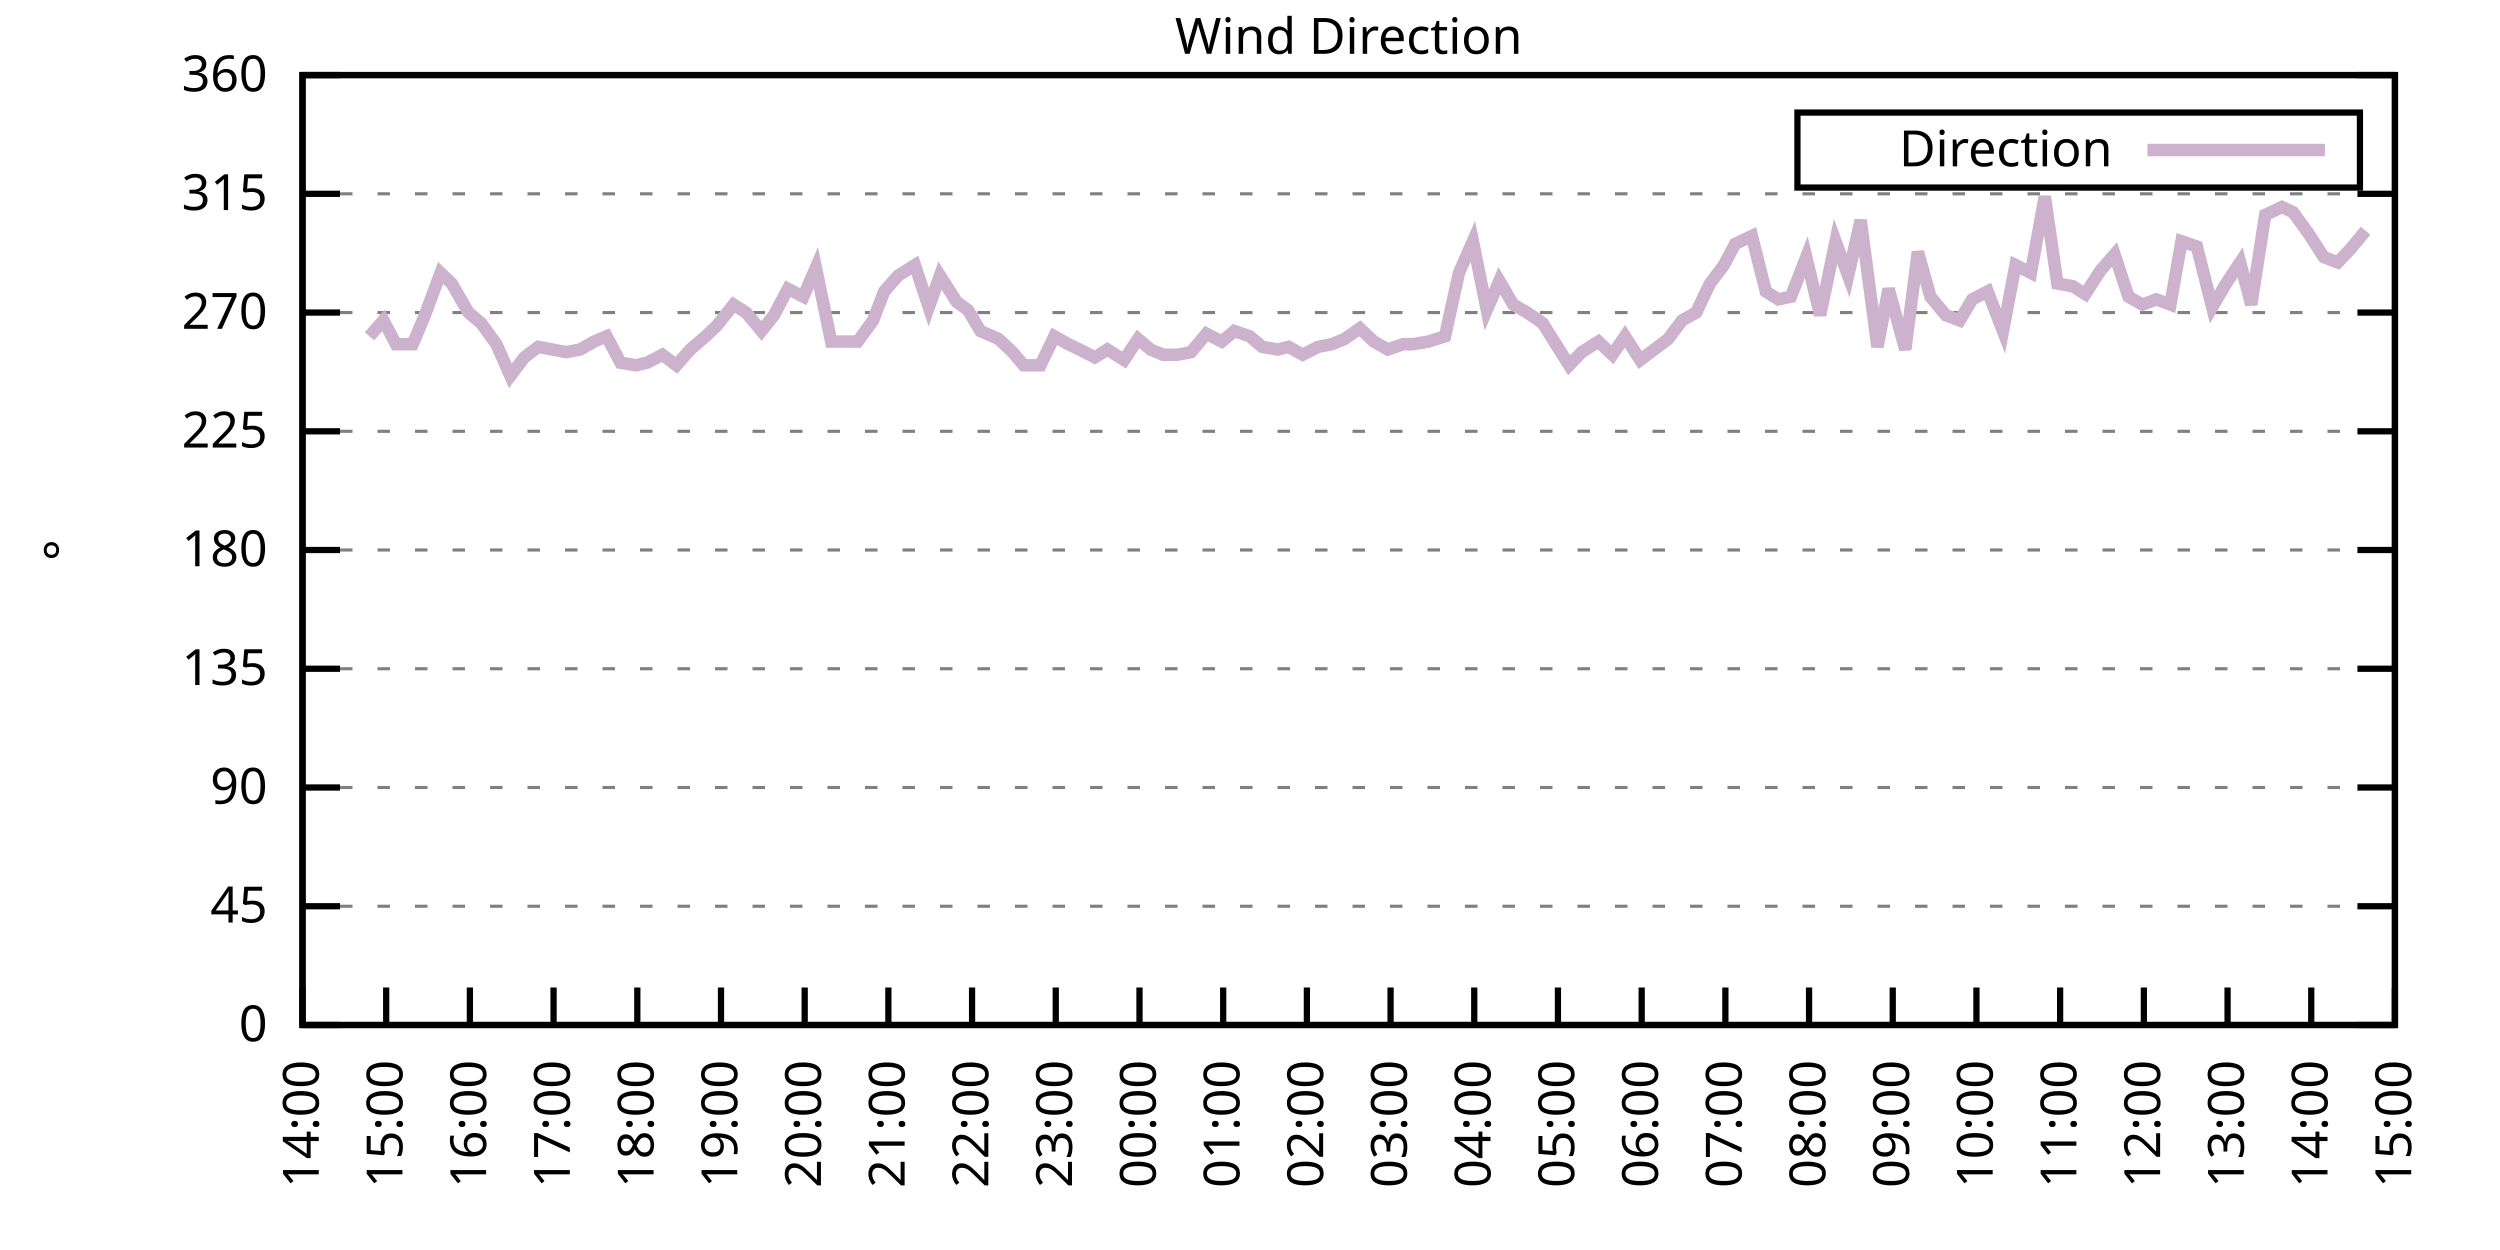
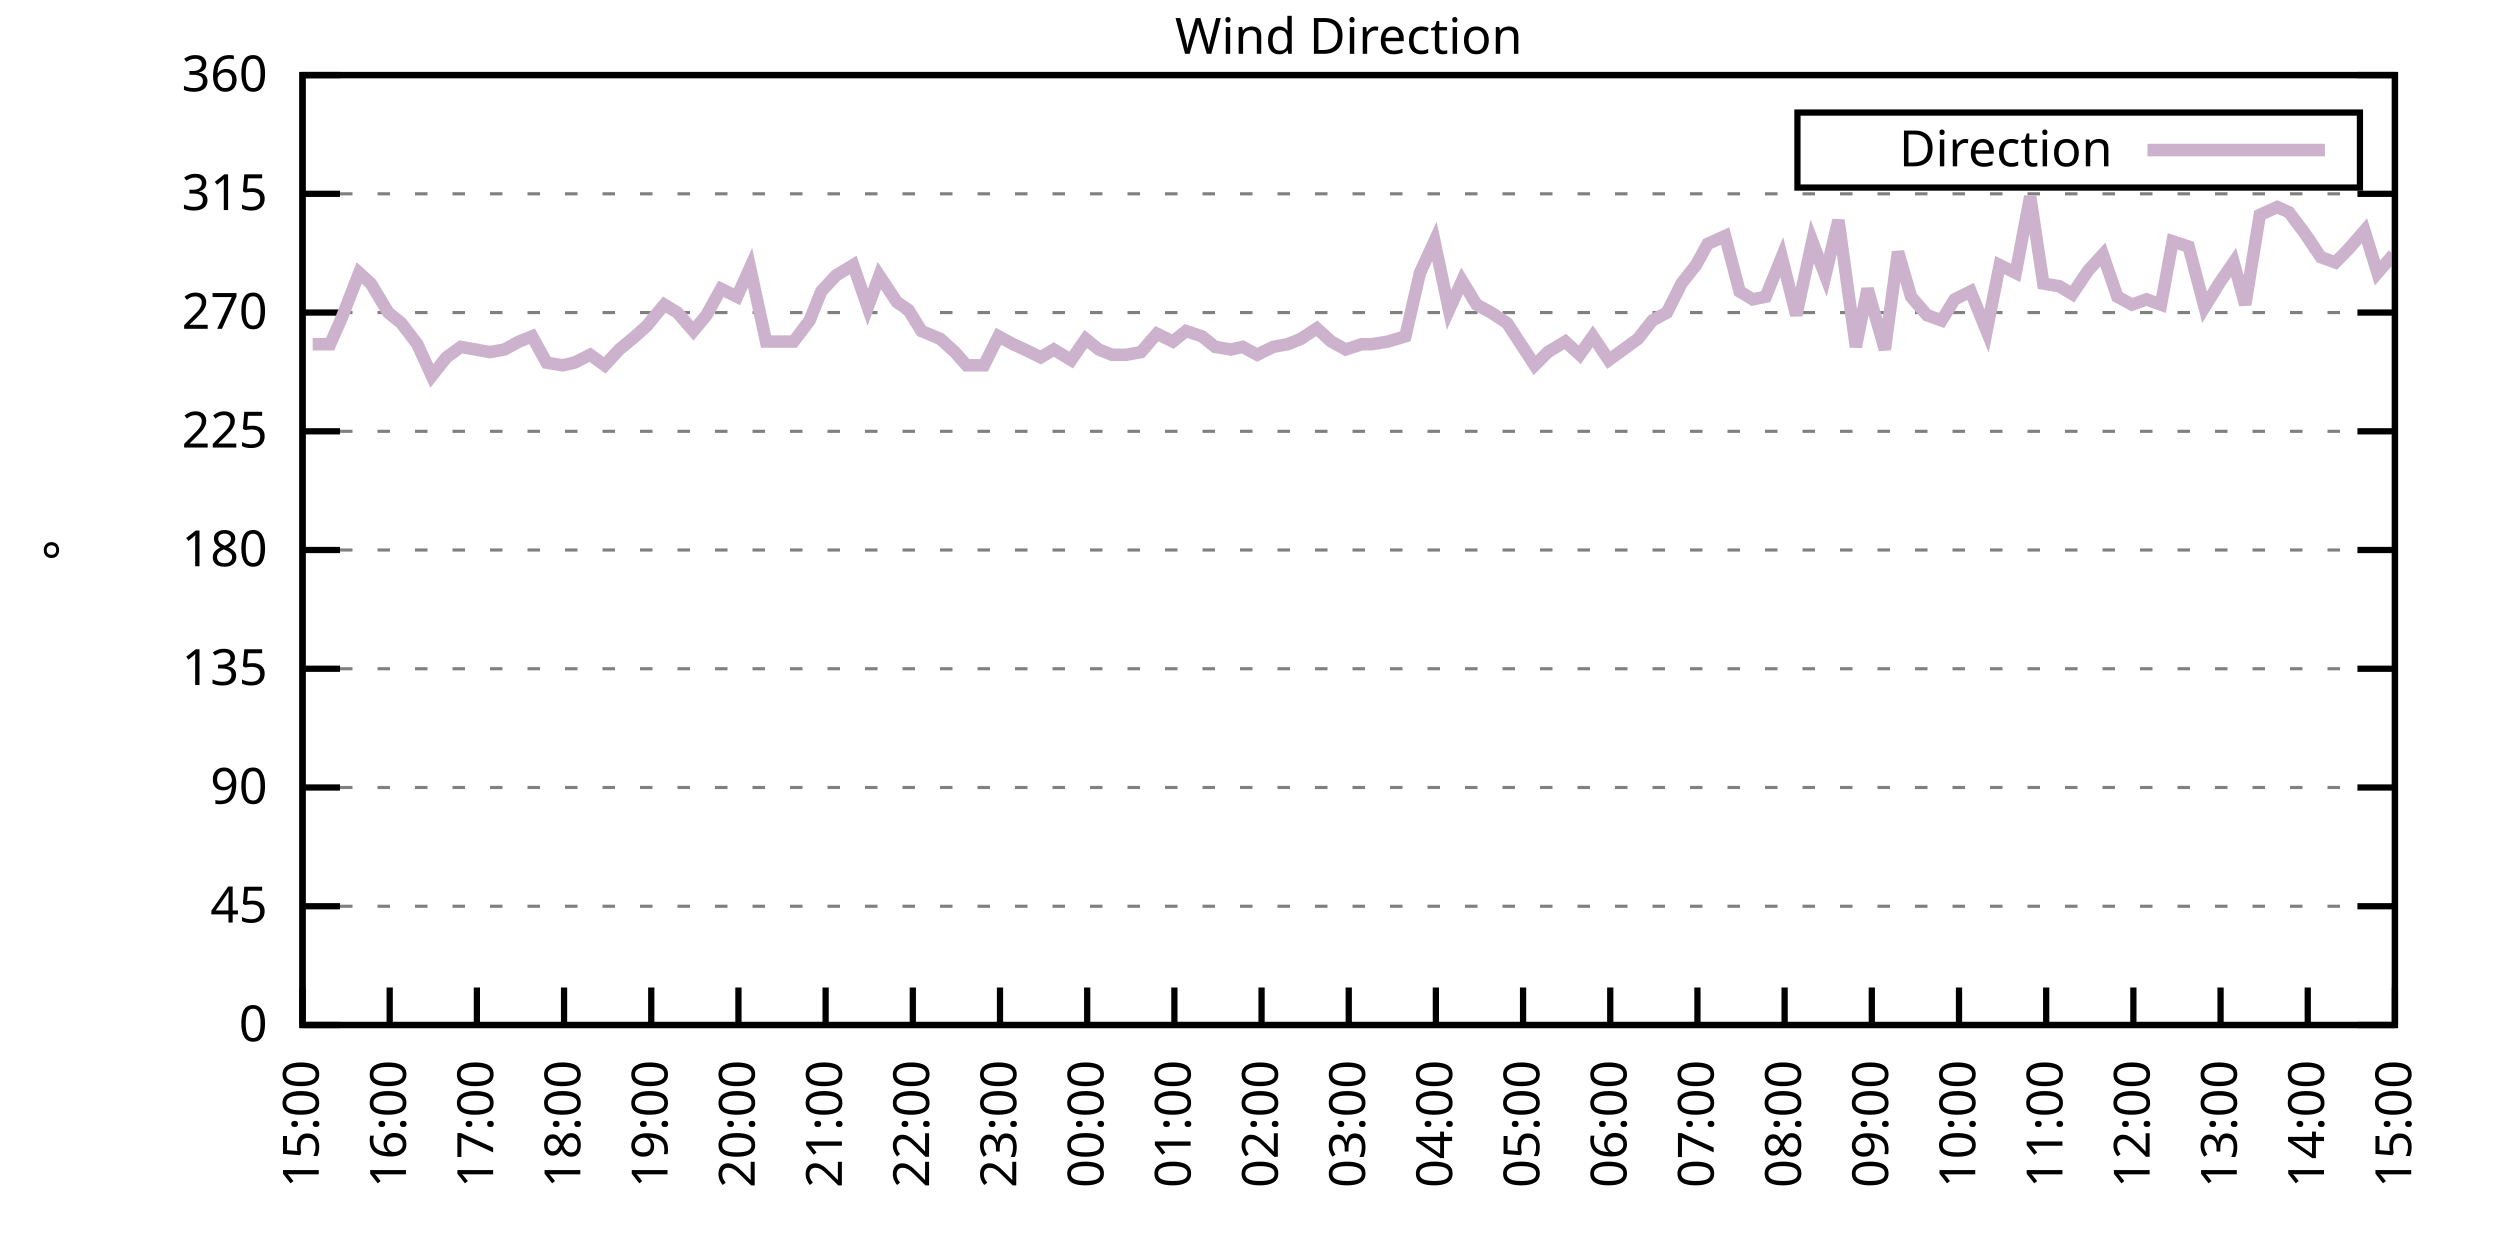
<svg xmlns="http://www.w3.org/2000/svg" xmlns:xlink="http://www.w3.org/1999/xlink" width="400" height="200" viewBox="0 0 400 200">
  <g id="gnuplot_canvas">
    <rect x="0" y="0" width="400" height="200" fill="none" />
    <defs>
      <circle id="gpDot" r="0.5" stroke-width="0.5" stroke="currentColor" />
      <path id="gpPt0" stroke-width="0.333" stroke="currentColor" d="M-1,0 h2 M0,-1 v2" />
      <path id="gpPt1" stroke-width="0.333" stroke="currentColor" d="M-1,-1 L1,1 M1,-1 L-1,1" />
      <path id="gpPt2" stroke-width="0.333" stroke="currentColor" d="M-1,0 L1,0 M0,-1 L0,1 M-1,-1 L1,1 M-1,1 L1,-1" />
      <rect id="gpPt3" stroke-width="0.333" stroke="currentColor" x="-1" y="-1" width="2" height="2" />
      <rect id="gpPt4" stroke-width="0.333" stroke="currentColor" fill="currentColor" x="-1" y="-1" width="2" height="2" />
      <circle id="gpPt5" stroke-width="0.333" stroke="currentColor" cx="0" cy="0" r="1" />
      <use xlink:href="#gpPt5" id="gpPt6" fill="currentColor" stroke="none" />
      <path id="gpPt7" stroke-width="0.333" stroke="currentColor" d="M0,-1.33 L-1.33,0.67 L1.33,0.67 z" />
      <use xlink:href="#gpPt7" id="gpPt8" fill="currentColor" stroke="none" />
      <use xlink:href="#gpPt7" id="gpPt9" stroke="currentColor" transform="rotate(180)" />
      <use xlink:href="#gpPt9" id="gpPt10" fill="currentColor" stroke="none" />
      <use xlink:href="#gpPt3" id="gpPt11" stroke="currentColor" transform="rotate(45)" />
      <use xlink:href="#gpPt11" id="gpPt12" fill="currentColor" stroke="none" />
      <path id="gpPt13" stroke-width="0.333" stroke="currentColor" d="M0,1.330 L1.265,0.411 L0.782,-1.067 L-0.782,-1.076 L-1.265,0.411 z" />
      <use xlink:href="#gpPt13" id="gpPt14" fill="currentColor" stroke="none" />
      <filter id="textbox" filterUnits="objectBoundingBox" x="0" y="0" height="1" width="1">
        <feFlood flood-color="white" flood-opacity="1" result="bgnd" />
        <feComposite in="SourceGraphic" in2="bgnd" operator="atop" />
      </filter>
      <filter id="greybox" filterUnits="objectBoundingBox" x="0" y="0" height="1" width="1">
        <feFlood flood-color="lightgrey" flood-opacity="1" result="grey" />
        <feComposite in="SourceGraphic" in2="grey" operator="atop" />
      </filter>
    </defs>
    <g fill="none" color="white" stroke="currentColor" stroke-width="1.00" stroke-linecap="butt" stroke-linejoin="miter">
</g>
    <g fill="none" color="black" stroke="currentColor" stroke-width="1.00" stroke-linecap="butt" stroke-linejoin="miter">
      <g stroke="none" shape-rendering="crispEdges">
        <polygon fill="rgb(255, 255, 255)" points="48.40,164.00 383.18,164.00 383.18,12.02 48.40,12.02 " />
      </g>
    </g>
    <g fill="none" color="black" stroke="currentColor" stroke-width="1.00" stroke-linecap="butt" stroke-linejoin="miter">
</g>
    <g fill="none" color="black" stroke="black" stroke-width="0.50" stroke-linecap="butt" stroke-linejoin="miter">
</g>
    <g fill="none" color="gray" stroke="currentColor" stroke-width="0.50" stroke-linecap="butt" stroke-linejoin="miter">
      <path stroke="gray" stroke-dasharray="2,4" class="gridline" d="M48.40,164.00 L383.19,164.00  " />
    </g>
    <g fill="none" color="gray" stroke="gray" stroke-width="1.00" stroke-linecap="butt" stroke-linejoin="miter">
</g>
    <g fill="none" color="black" stroke="currentColor" stroke-width="1.00" stroke-linecap="butt" stroke-linejoin="miter">
      <path stroke="black" d="M48.40,164.00 L54.40,164.00 M383.19,164.00 L377.19,164.00  " />
      <g transform="translate(42.80,166.60)" stroke="none" fill="black" font-family="Sans" font-size="8.00" text-anchor="end">
        <text>
          <tspan font-family="Sans"> 0</tspan>
        </text>
      </g>
    </g>
    <g fill="none" color="black" stroke="currentColor" stroke-width="1.00" stroke-linecap="butt" stroke-linejoin="miter">
</g>
    <g fill="none" color="black" stroke="black" stroke-width="0.50" stroke-linecap="butt" stroke-linejoin="miter">
</g>
    <g fill="none" color="gray" stroke="currentColor" stroke-width="0.50" stroke-linecap="butt" stroke-linejoin="miter">
      <path stroke="gray" stroke-dasharray="2,4" class="gridline" d="M48.40,145.00 L383.19,145.00  " />
    </g>
    <g fill="none" color="gray" stroke="gray" stroke-width="1.00" stroke-linecap="butt" stroke-linejoin="miter">
</g>
    <g fill="none" color="black" stroke="currentColor" stroke-width="1.00" stroke-linecap="butt" stroke-linejoin="miter">
      <path stroke="black" d="M48.40,145.00 L54.40,145.00 M383.19,145.00 L377.19,145.00  " />
      <g transform="translate(42.80,147.60)" stroke="none" fill="black" font-family="Sans" font-size="8.00" text-anchor="end">
        <text>
          <tspan font-family="Sans"> 45</tspan>
        </text>
      </g>
    </g>
    <g fill="none" color="black" stroke="currentColor" stroke-width="1.00" stroke-linecap="butt" stroke-linejoin="miter">
</g>
    <g fill="none" color="black" stroke="black" stroke-width="0.50" stroke-linecap="butt" stroke-linejoin="miter">
</g>
    <g fill="none" color="gray" stroke="currentColor" stroke-width="0.50" stroke-linecap="butt" stroke-linejoin="miter">
      <path stroke="gray" stroke-dasharray="2,4" class="gridline" d="M48.40,126.00 L383.19,126.00  " />
    </g>
    <g fill="none" color="gray" stroke="gray" stroke-width="1.00" stroke-linecap="butt" stroke-linejoin="miter">
</g>
    <g fill="none" color="black" stroke="currentColor" stroke-width="1.00" stroke-linecap="butt" stroke-linejoin="miter">
      <path stroke="black" d="M48.40,126.00 L54.40,126.00 M383.19,126.00 L377.19,126.00  " />
      <g transform="translate(42.80,128.60)" stroke="none" fill="black" font-family="Sans" font-size="8.00" text-anchor="end">
        <text>
          <tspan font-family="Sans"> 90</tspan>
        </text>
      </g>
    </g>
    <g fill="none" color="black" stroke="currentColor" stroke-width="1.00" stroke-linecap="butt" stroke-linejoin="miter">
</g>
    <g fill="none" color="black" stroke="black" stroke-width="0.50" stroke-linecap="butt" stroke-linejoin="miter">
</g>
    <g fill="none" color="gray" stroke="currentColor" stroke-width="0.50" stroke-linecap="butt" stroke-linejoin="miter">
      <path stroke="gray" stroke-dasharray="2,4" class="gridline" d="M48.40,107.00 L383.19,107.00  " />
    </g>
    <g fill="none" color="gray" stroke="gray" stroke-width="1.00" stroke-linecap="butt" stroke-linejoin="miter">
</g>
    <g fill="none" color="black" stroke="currentColor" stroke-width="1.00" stroke-linecap="butt" stroke-linejoin="miter">
      <path stroke="black" d="M48.40,107.00 L54.40,107.00 M383.19,107.00 L377.19,107.00  " />
      <g transform="translate(42.80,109.60)" stroke="none" fill="black" font-family="Sans" font-size="8.00" text-anchor="end">
        <text>
          <tspan font-family="Sans"> 135</tspan>
        </text>
      </g>
    </g>
    <g fill="none" color="black" stroke="currentColor" stroke-width="1.00" stroke-linecap="butt" stroke-linejoin="miter">
</g>
    <g fill="none" color="black" stroke="black" stroke-width="0.50" stroke-linecap="butt" stroke-linejoin="miter">
</g>
    <g fill="none" color="gray" stroke="currentColor" stroke-width="0.50" stroke-linecap="butt" stroke-linejoin="miter">
      <path stroke="gray" stroke-dasharray="2,4" class="gridline" d="M48.40,88.00 L383.19,88.00  " />
    </g>
    <g fill="none" color="gray" stroke="gray" stroke-width="1.00" stroke-linecap="butt" stroke-linejoin="miter">
</g>
    <g fill="none" color="black" stroke="currentColor" stroke-width="1.00" stroke-linecap="butt" stroke-linejoin="miter">
      <path stroke="black" d="M48.40,88.00 L54.40,88.00 M383.19,88.00 L377.19,88.00  " />
      <g transform="translate(42.80,90.60)" stroke="none" fill="black" font-family="Sans" font-size="8.00" text-anchor="end">
        <text>
          <tspan font-family="Sans"> 180</tspan>
        </text>
      </g>
    </g>
    <g fill="none" color="black" stroke="currentColor" stroke-width="1.00" stroke-linecap="butt" stroke-linejoin="miter">
</g>
    <g fill="none" color="black" stroke="black" stroke-width="0.50" stroke-linecap="butt" stroke-linejoin="miter">
</g>
    <g fill="none" color="gray" stroke="currentColor" stroke-width="0.50" stroke-linecap="butt" stroke-linejoin="miter">
      <path stroke="gray" stroke-dasharray="2,4" class="gridline" d="M48.40,69.01 L383.19,69.01  " />
    </g>
    <g fill="none" color="gray" stroke="gray" stroke-width="1.00" stroke-linecap="butt" stroke-linejoin="miter">
</g>
    <g fill="none" color="black" stroke="currentColor" stroke-width="1.00" stroke-linecap="butt" stroke-linejoin="miter">
      <path stroke="black" d="M48.40,69.01 L54.40,69.01 M383.19,69.01 L377.19,69.01  " />
      <g transform="translate(42.80,71.61)" stroke="none" fill="black" font-family="Sans" font-size="8.00" text-anchor="end">
        <text>
          <tspan font-family="Sans"> 225</tspan>
        </text>
      </g>
    </g>
    <g fill="none" color="black" stroke="currentColor" stroke-width="1.00" stroke-linecap="butt" stroke-linejoin="miter">
</g>
    <g fill="none" color="black" stroke="black" stroke-width="0.50" stroke-linecap="butt" stroke-linejoin="miter">
</g>
    <g fill="none" color="gray" stroke="currentColor" stroke-width="0.50" stroke-linecap="butt" stroke-linejoin="miter">
      <path stroke="gray" stroke-dasharray="2,4" class="gridline" d="M48.40,50.01 L383.19,50.01  " />
    </g>
    <g fill="none" color="gray" stroke="gray" stroke-width="1.00" stroke-linecap="butt" stroke-linejoin="miter">
</g>
    <g fill="none" color="black" stroke="currentColor" stroke-width="1.00" stroke-linecap="butt" stroke-linejoin="miter">
      <path stroke="black" d="M48.40,50.01 L54.40,50.01 M383.19,50.01 L377.19,50.01  " />
      <g transform="translate(42.80,52.61)" stroke="none" fill="black" font-family="Sans" font-size="8.00" text-anchor="end">
        <text>
          <tspan font-family="Sans"> 270</tspan>
        </text>
      </g>
    </g>
    <g fill="none" color="black" stroke="currentColor" stroke-width="1.00" stroke-linecap="butt" stroke-linejoin="miter">
</g>
    <g fill="none" color="black" stroke="black" stroke-width="0.50" stroke-linecap="butt" stroke-linejoin="miter">
</g>
    <g fill="none" color="gray" stroke="currentColor" stroke-width="0.50" stroke-linecap="butt" stroke-linejoin="miter">
      <path stroke="gray" stroke-dasharray="2,4" class="gridline" d="M48.40,31.01 L383.19,31.01  " />
    </g>
    <g fill="none" color="gray" stroke="gray" stroke-width="1.00" stroke-linecap="butt" stroke-linejoin="miter">
</g>
    <g fill="none" color="black" stroke="currentColor" stroke-width="1.00" stroke-linecap="butt" stroke-linejoin="miter">
      <path stroke="black" d="M48.40,31.01 L54.40,31.01 M383.19,31.01 L377.19,31.01  " />
      <g transform="translate(42.80,33.61)" stroke="none" fill="black" font-family="Sans" font-size="8.00" text-anchor="end">
        <text>
          <tspan font-family="Sans"> 315</tspan>
        </text>
      </g>
    </g>
    <g fill="none" color="black" stroke="currentColor" stroke-width="1.00" stroke-linecap="butt" stroke-linejoin="miter">
</g>
    <g fill="none" color="black" stroke="black" stroke-width="0.50" stroke-linecap="butt" stroke-linejoin="miter">
</g>
    <g fill="none" color="gray" stroke="currentColor" stroke-width="0.50" stroke-linecap="butt" stroke-linejoin="miter">
      <path stroke="gray" stroke-dasharray="2,4" class="gridline" d="M48.40,12.01 L383.19,12.01  " />
    </g>
    <g fill="none" color="gray" stroke="gray" stroke-width="1.00" stroke-linecap="butt" stroke-linejoin="miter">
</g>
    <g fill="none" color="black" stroke="currentColor" stroke-width="1.00" stroke-linecap="butt" stroke-linejoin="miter">
      <path stroke="black" d="M48.40,12.01 L54.40,12.01 M383.19,12.01 L377.19,12.01  " />
      <g transform="translate(42.80,14.61)" stroke="none" fill="black" font-family="Sans" font-size="8.00" text-anchor="end">
        <text>
          <tspan font-family="Sans"> 360</tspan>
        </text>
      </g>
    </g>
    <g fill="none" color="black" stroke="currentColor" stroke-width="1.00" stroke-linecap="butt" stroke-linejoin="miter">
      <path stroke="black" d="M48.40,164.00 L48.40,158.00  " />
      <g transform="translate(51.00,169.60) rotate(270.00)" stroke="none" fill="black" font-family="Sans" font-size="8.00" text-anchor="end">
        <text>
-           <tspan font-family="Sans">14:00</tspan>
-         </text>
-       </g>
-     </g>
-     <g fill="none" color="black" stroke="currentColor" stroke-width="1.00" stroke-linecap="butt" stroke-linejoin="miter">
-       <path stroke="black" d="M61.79,164.00 L61.79,158.00  " />
-       <g transform="translate(64.39,169.60) rotate(270.00)" stroke="none" fill="black" font-family="Sans" font-size="8.00" text-anchor="end">
-         <text>
          <tspan font-family="Sans">15:00</tspan>
        </text>
      </g>
    </g>
    <g fill="none" color="black" stroke="currentColor" stroke-width="1.00" stroke-linecap="butt" stroke-linejoin="miter">
-       <path stroke="black" d="M75.18,164.00 L75.18,158.00  " />
-       <g transform="translate(77.78,169.60) rotate(270.00)" stroke="none" fill="black" font-family="Sans" font-size="8.00" text-anchor="end">
+       <path stroke="black" d="M62.35,164.00 L62.35,158.00  " />
+       <g transform="translate(64.95,169.60) rotate(270.00)" stroke="none" fill="black" font-family="Sans" font-size="8.00" text-anchor="end">
        <text>
          <tspan font-family="Sans">16:00</tspan>
        </text>
      </g>
    </g>
    <g fill="none" color="black" stroke="currentColor" stroke-width="1.00" stroke-linecap="butt" stroke-linejoin="miter">
-       <path stroke="black" d="M88.57,164.00 L88.57,158.00  " />
-       <g transform="translate(91.17,169.60) rotate(270.00)" stroke="none" fill="black" font-family="Sans" font-size="8.00" text-anchor="end">
+       <path stroke="black" d="M76.30,164.00 L76.30,158.00  " />
+       <g transform="translate(78.90,169.60) rotate(270.00)" stroke="none" fill="black" font-family="Sans" font-size="8.00" text-anchor="end">
        <text>
          <tspan font-family="Sans">17:00</tspan>
        </text>
      </g>
    </g>
    <g fill="none" color="black" stroke="currentColor" stroke-width="1.00" stroke-linecap="butt" stroke-linejoin="miter">
-       <path stroke="black" d="M101.97,164.00 L101.97,158.00  " />
-       <g transform="translate(104.57,169.60) rotate(270.00)" stroke="none" fill="black" font-family="Sans" font-size="8.00" text-anchor="end">
+       <path stroke="black" d="M90.25,164.00 L90.25,158.00  " />
+       <g transform="translate(92.85,169.60) rotate(270.00)" stroke="none" fill="black" font-family="Sans" font-size="8.00" text-anchor="end">
        <text>
          <tspan font-family="Sans">18:00</tspan>
        </text>
      </g>
    </g>
    <g fill="none" color="black" stroke="currentColor" stroke-width="1.00" stroke-linecap="butt" stroke-linejoin="miter">
-       <path stroke="black" d="M115.36,164.00 L115.36,158.00  " />
-       <g transform="translate(117.96,169.60) rotate(270.00)" stroke="none" fill="black" font-family="Sans" font-size="8.00" text-anchor="end">
+       <path stroke="black" d="M104.20,164.00 L104.20,158.00  " />
+       <g transform="translate(106.80,169.60) rotate(270.00)" stroke="none" fill="black" font-family="Sans" font-size="8.00" text-anchor="end">
        <text>
          <tspan font-family="Sans">19:00</tspan>
        </text>
      </g>
    </g>
    <g fill="none" color="black" stroke="currentColor" stroke-width="1.00" stroke-linecap="butt" stroke-linejoin="miter">
-       <path stroke="black" d="M128.75,164.00 L128.75,158.00  " />
-       <g transform="translate(131.35,169.60) rotate(270.00)" stroke="none" fill="black" font-family="Sans" font-size="8.00" text-anchor="end">
+       <path stroke="black" d="M118.15,164.00 L118.15,158.00  " />
+       <g transform="translate(120.75,169.60) rotate(270.00)" stroke="none" fill="black" font-family="Sans" font-size="8.00" text-anchor="end">
        <text>
          <tspan font-family="Sans">20:00</tspan>
        </text>
      </g>
    </g>
    <g fill="none" color="black" stroke="currentColor" stroke-width="1.00" stroke-linecap="butt" stroke-linejoin="miter">
-       <path stroke="black" d="M142.14,164.00 L142.14,158.00  " />
-       <g transform="translate(144.74,169.60) rotate(270.00)" stroke="none" fill="black" font-family="Sans" font-size="8.00" text-anchor="end">
+       <path stroke="black" d="M132.10,164.00 L132.10,158.00  " />
+       <g transform="translate(134.70,169.60) rotate(270.00)" stroke="none" fill="black" font-family="Sans" font-size="8.00" text-anchor="end">
        <text>
          <tspan font-family="Sans">21:00</tspan>
        </text>
      </g>
    </g>
    <g fill="none" color="black" stroke="currentColor" stroke-width="1.00" stroke-linecap="butt" stroke-linejoin="miter">
-       <path stroke="black" d="M155.53,164.00 L155.53,158.00  " />
-       <g transform="translate(158.13,169.60) rotate(270.00)" stroke="none" fill="black" font-family="Sans" font-size="8.00" text-anchor="end">
+       <path stroke="black" d="M146.05,164.00 L146.05,158.00  " />
+       <g transform="translate(148.65,169.60) rotate(270.00)" stroke="none" fill="black" font-family="Sans" font-size="8.00" text-anchor="end">
        <text>
          <tspan font-family="Sans">22:00</tspan>
        </text>
      </g>
    </g>
    <g fill="none" color="black" stroke="currentColor" stroke-width="1.00" stroke-linecap="butt" stroke-linejoin="miter">
-       <path stroke="black" d="M168.92,164.00 L168.92,158.00  " />
-       <g transform="translate(171.52,169.60) rotate(270.00)" stroke="none" fill="black" font-family="Sans" font-size="8.00" text-anchor="end">
+       <path stroke="black" d="M160.00,164.00 L160.00,158.00  " />
+       <g transform="translate(162.60,169.60) rotate(270.00)" stroke="none" fill="black" font-family="Sans" font-size="8.00" text-anchor="end">
        <text>
          <tspan font-family="Sans">23:00</tspan>
        </text>
      </g>
    </g>
    <g fill="none" color="black" stroke="currentColor" stroke-width="1.00" stroke-linecap="butt" stroke-linejoin="miter">
-       <path stroke="black" d="M182.32,164.00 L182.32,158.00  " />
-       <g transform="translate(184.92,169.60) rotate(270.00)" stroke="none" fill="black" font-family="Sans" font-size="8.00" text-anchor="end">
+       <path stroke="black" d="M173.95,164.00 L173.95,158.00  " />
+       <g transform="translate(176.55,169.60) rotate(270.00)" stroke="none" fill="black" font-family="Sans" font-size="8.00" text-anchor="end">
        <text>
          <tspan font-family="Sans">00:00</tspan>
        </text>
      </g>
    </g>
    <g fill="none" color="black" stroke="currentColor" stroke-width="1.00" stroke-linecap="butt" stroke-linejoin="miter">
-       <path stroke="black" d="M195.71,164.00 L195.71,158.00  " />
-       <g transform="translate(198.31,169.60) rotate(270.00)" stroke="none" fill="black" font-family="Sans" font-size="8.00" text-anchor="end">
+       <path stroke="black" d="M187.90,164.00 L187.90,158.00  " />
+       <g transform="translate(190.50,169.60) rotate(270.00)" stroke="none" fill="black" font-family="Sans" font-size="8.00" text-anchor="end">
        <text>
          <tspan font-family="Sans">01:00</tspan>
        </text>
      </g>
    </g>
    <g fill="none" color="black" stroke="currentColor" stroke-width="1.00" stroke-linecap="butt" stroke-linejoin="miter">
-       <path stroke="black" d="M209.10,164.00 L209.10,158.00  " />
-       <g transform="translate(211.70,169.60) rotate(270.00)" stroke="none" fill="black" font-family="Sans" font-size="8.00" text-anchor="end">
+       <path stroke="black" d="M201.85,164.00 L201.85,158.00  " />
+       <g transform="translate(204.45,169.60) rotate(270.00)" stroke="none" fill="black" font-family="Sans" font-size="8.00" text-anchor="end">
        <text>
          <tspan font-family="Sans">02:00</tspan>
        </text>
      </g>
    </g>
    <g fill="none" color="black" stroke="currentColor" stroke-width="1.00" stroke-linecap="butt" stroke-linejoin="miter">
-       <path stroke="black" d="M222.49,164.00 L222.49,158.00  " />
-       <g transform="translate(225.09,169.60) rotate(270.00)" stroke="none" fill="black" font-family="Sans" font-size="8.00" text-anchor="end">
+       <path stroke="black" d="M215.80,164.00 L215.80,158.00  " />
+       <g transform="translate(218.40,169.60) rotate(270.00)" stroke="none" fill="black" font-family="Sans" font-size="8.00" text-anchor="end">
        <text>
          <tspan font-family="Sans">03:00</tspan>
        </text>
      </g>
    </g>
    <g fill="none" color="black" stroke="currentColor" stroke-width="1.00" stroke-linecap="butt" stroke-linejoin="miter">
-       <path stroke="black" d="M235.88,164.00 L235.88,158.00  " />
-       <g transform="translate(238.48,169.60) rotate(270.00)" stroke="none" fill="black" font-family="Sans" font-size="8.00" text-anchor="end">
+       <path stroke="black" d="M229.74,164.00 L229.74,158.00  " />
+       <g transform="translate(232.34,169.60) rotate(270.00)" stroke="none" fill="black" font-family="Sans" font-size="8.00" text-anchor="end">
        <text>
          <tspan font-family="Sans">04:00</tspan>
        </text>
      </g>
    </g>
    <g fill="none" color="black" stroke="currentColor" stroke-width="1.00" stroke-linecap="butt" stroke-linejoin="miter">
-       <path stroke="black" d="M249.27,164.00 L249.27,158.00  " />
-       <g transform="translate(251.87,169.60) rotate(270.00)" stroke="none" fill="black" font-family="Sans" font-size="8.00" text-anchor="end">
+       <path stroke="black" d="M243.69,164.00 L243.69,158.00  " />
+       <g transform="translate(246.29,169.60) rotate(270.00)" stroke="none" fill="black" font-family="Sans" font-size="8.00" text-anchor="end">
        <text>
          <tspan font-family="Sans">05:00</tspan>
        </text>
      </g>
    </g>
    <g fill="none" color="black" stroke="currentColor" stroke-width="1.00" stroke-linecap="butt" stroke-linejoin="miter">
-       <path stroke="black" d="M262.67,164.00 L262.67,158.00  " />
-       <g transform="translate(265.27,169.60) rotate(270.00)" stroke="none" fill="black" font-family="Sans" font-size="8.00" text-anchor="end">
+       <path stroke="black" d="M257.64,164.00 L257.64,158.00  " />
+       <g transform="translate(260.24,169.60) rotate(270.00)" stroke="none" fill="black" font-family="Sans" font-size="8.00" text-anchor="end">
        <text>
          <tspan font-family="Sans">06:00</tspan>
        </text>
      </g>
    </g>
    <g fill="none" color="black" stroke="currentColor" stroke-width="1.00" stroke-linecap="butt" stroke-linejoin="miter">
-       <path stroke="black" d="M276.06,164.00 L276.06,158.00  " />
-       <g transform="translate(278.66,169.60) rotate(270.00)" stroke="none" fill="black" font-family="Sans" font-size="8.00" text-anchor="end">
+       <path stroke="black" d="M271.59,164.00 L271.59,158.00  " />
+       <g transform="translate(274.19,169.60) rotate(270.00)" stroke="none" fill="black" font-family="Sans" font-size="8.00" text-anchor="end">
        <text>
          <tspan font-family="Sans">07:00</tspan>
        </text>
      </g>
    </g>
    <g fill="none" color="black" stroke="currentColor" stroke-width="1.00" stroke-linecap="butt" stroke-linejoin="miter">
-       <path stroke="black" d="M289.45,164.00 L289.45,158.00  " />
-       <g transform="translate(292.05,169.60) rotate(270.00)" stroke="none" fill="black" font-family="Sans" font-size="8.00" text-anchor="end">
+       <path stroke="black" d="M285.54,164.00 L285.54,158.00  " />
+       <g transform="translate(288.14,169.60) rotate(270.00)" stroke="none" fill="black" font-family="Sans" font-size="8.00" text-anchor="end">
        <text>
          <tspan font-family="Sans">08:00</tspan>
        </text>
      </g>
    </g>
    <g fill="none" color="black" stroke="currentColor" stroke-width="1.00" stroke-linecap="butt" stroke-linejoin="miter">
-       <path stroke="black" d="M302.84,164.00 L302.84,158.00  " />
-       <g transform="translate(305.44,169.60) rotate(270.00)" stroke="none" fill="black" font-family="Sans" font-size="8.00" text-anchor="end">
+       <path stroke="black" d="M299.49,164.00 L299.49,158.00  " />
+       <g transform="translate(302.09,169.60) rotate(270.00)" stroke="none" fill="black" font-family="Sans" font-size="8.00" text-anchor="end">
        <text>
          <tspan font-family="Sans">09:00</tspan>
        </text>
      </g>
    </g>
    <g fill="none" color="black" stroke="currentColor" stroke-width="1.00" stroke-linecap="butt" stroke-linejoin="miter">
-       <path stroke="black" d="M316.23,164.00 L316.23,158.00  " />
-       <g transform="translate(318.83,169.60) rotate(270.00)" stroke="none" fill="black" font-family="Sans" font-size="8.00" text-anchor="end">
+       <path stroke="black" d="M313.44,164.00 L313.44,158.00  " />
+       <g transform="translate(316.04,169.60) rotate(270.00)" stroke="none" fill="black" font-family="Sans" font-size="8.00" text-anchor="end">
        <text>
          <tspan font-family="Sans">10:00</tspan>
        </text>
      </g>
    </g>
    <g fill="none" color="black" stroke="currentColor" stroke-width="1.00" stroke-linecap="butt" stroke-linejoin="miter">
-       <path stroke="black" d="M329.62,164.00 L329.62,158.00  " />
-       <g transform="translate(332.22,169.60) rotate(270.00)" stroke="none" fill="black" font-family="Sans" font-size="8.00" text-anchor="end">
+       <path stroke="black" d="M327.39,164.00 L327.39,158.00  " />
+       <g transform="translate(329.99,169.60) rotate(270.00)" stroke="none" fill="black" font-family="Sans" font-size="8.00" text-anchor="end">
        <text>
          <tspan font-family="Sans">11:00</tspan>
        </text>
      </g>
    </g>
    <g fill="none" color="black" stroke="currentColor" stroke-width="1.00" stroke-linecap="butt" stroke-linejoin="miter">
-       <path stroke="black" d="M343.02,164.00 L343.02,158.00  " />
-       <g transform="translate(345.62,169.60) rotate(270.00)" stroke="none" fill="black" font-family="Sans" font-size="8.00" text-anchor="end">
+       <path stroke="black" d="M341.34,164.00 L341.34,158.00  " />
+       <g transform="translate(343.94,169.60) rotate(270.00)" stroke="none" fill="black" font-family="Sans" font-size="8.00" text-anchor="end">
        <text>
          <tspan font-family="Sans">12:00</tspan>
        </text>
      </g>
    </g>
    <g fill="none" color="black" stroke="currentColor" stroke-width="1.00" stroke-linecap="butt" stroke-linejoin="miter">
-       <path stroke="black" d="M356.41,164.00 L356.41,158.00  " />
-       <g transform="translate(359.01,169.60) rotate(270.00)" stroke="none" fill="black" font-family="Sans" font-size="8.00" text-anchor="end">
+       <path stroke="black" d="M355.29,164.00 L355.29,158.00  " />
+       <g transform="translate(357.89,169.60) rotate(270.00)" stroke="none" fill="black" font-family="Sans" font-size="8.00" text-anchor="end">
        <text>
          <tspan font-family="Sans">13:00</tspan>
        </text>
      </g>
    </g>
    <g fill="none" color="black" stroke="currentColor" stroke-width="1.00" stroke-linecap="butt" stroke-linejoin="miter">
-       <path stroke="black" d="M369.80,164.00 L369.80,158.00  " />
-       <g transform="translate(372.40,169.60) rotate(270.00)" stroke="none" fill="black" font-family="Sans" font-size="8.00" text-anchor="end">
+       <path stroke="black" d="M369.24,164.00 L369.24,158.00  " />
+       <g transform="translate(371.84,169.60) rotate(270.00)" stroke="none" fill="black" font-family="Sans" font-size="8.00" text-anchor="end">
        <text>
          <tspan font-family="Sans">14:00</tspan>
        </text>
      </g>
    </g>
    <g fill="none" color="black" stroke="currentColor" stroke-width="1.00" stroke-linecap="butt" stroke-linejoin="miter">
      <path stroke="black" d="M383.19,164.00 L383.19,158.00  " />
      <g transform="translate(385.79,169.60) rotate(270.00)" stroke="none" fill="black" font-family="Sans" font-size="8.00" text-anchor="end">
        <text>
          <tspan font-family="Sans">15:00</tspan>
        </text>
      </g>
    </g>
    <g fill="none" color="black" stroke="currentColor" stroke-width="1.00" stroke-linecap="butt" stroke-linejoin="miter">
</g>
    <g fill="none" color="black" stroke="currentColor" stroke-width="1.00" stroke-linecap="butt" stroke-linejoin="miter">
      <path stroke="black" d="M48.40,12.01 L48.40,164.00 L383.19,164.00 L383.19,12.01 L48.40,12.01 Z  " />
    </g>
    <g fill="none" color="black" stroke="currentColor" stroke-width="1.00" stroke-linecap="butt" stroke-linejoin="miter">
</g>
    <g fill="none" color="black" stroke="currentColor" stroke-width="1.00" stroke-linecap="butt" stroke-linejoin="miter">
      <path stroke="black" d="M287.59,30.01 L287.59,18.01 L377.59,18.01 L377.59,30.01 L287.59,30.01 Z  " />
    </g>
    <g id="Wind_direction_plot_1">
      <g fill="none" color="white" stroke="black" stroke-width="2.00" stroke-linecap="butt" stroke-linejoin="miter">
</g>
      <g fill="none" color="black" stroke="currentColor" stroke-width="2.00" stroke-linecap="butt" stroke-linejoin="miter">
        <g transform="translate(337.99,26.61)" stroke="none" fill="black" font-family="Sans" font-size="8.00" text-anchor="end">
          <text>
            <tspan font-family="Sans">Direction</tspan>
          </text>
        </g>
      </g>
      <g fill="none" color="black" stroke="currentColor" stroke-width="2.00" stroke-linecap="butt" stroke-linejoin="miter">
-         <path stroke="rgb(204, 178, 204)" d="M343.59,24.01 L371.99,24.01 M59.11,53.81 L61.35,51.27 L63.35,55.07 L66.03,55.07 L67.82,50.85 L70.50,43.67   L72.28,45.36 L74.96,50.01 L76.97,51.70 L79.42,55.07 L81.66,60.14 L83.89,57.18 L86.12,55.50 L88.35,55.92   L90.58,56.34 L92.82,55.92 L95.05,54.65 L97.06,53.81 L99.29,58.03 L101.74,58.45 L103.53,58.03 L105.98,56.76   L108.22,58.45 L110.45,55.92 L112.90,53.81 L114.69,52.12 L117.37,48.74 L119.38,50.01 L121.83,52.96 L123.84,50.43   L126.07,46.21 L128.53,47.47 L130.54,42.83 L132.99,54.65 L135.22,54.65 L137.23,54.65 L139.69,51.27 L141.47,46.63   L143.70,44.10 L146.38,42.41 L148.61,49.16 L150.40,44.10 L153.08,48.32 L154.86,49.59 L156.87,52.96 L159.77,54.23   L162.01,56.34 L163.79,58.45 L166.47,58.45 L168.70,53.81 L170.93,55.07 L172.72,55.92 L175.17,57.18 L177.18,55.92   L179.86,57.61 L182.09,54.23 L184.10,55.92 L186.11,56.76 L188.34,56.76 L190.57,56.34 L193.03,53.39 L195.48,54.65   L197.49,52.96 L199.95,53.81 L201.96,55.50 L204.41,55.92 L206.20,55.50 L208.43,56.76 L210.88,55.50 L213.12,55.07   L215.13,54.23 L217.58,52.54 L219.81,54.65 L222.04,55.92 L224.50,55.07 L226.06,55.07 L228.52,54.65 L231.20,53.81   L233.43,43.67 L235.66,38.61 L237.89,49.59 L239.90,44.94 L242.13,48.74 L244.36,50.01 L246.82,51.70 L251.06,58.45   L253.07,56.34 L255.75,54.65 L257.98,56.76 L259.99,53.81 L262.44,57.61 L266.91,54.23 L269.14,51.27 L271.37,50.01   L273.60,45.36 L275.83,42.41 L277.62,39.03 L280.30,37.76 L282.53,46.63 L284.54,47.90 L286.55,47.47 L289.00,41.14   L291.23,50.43 L293.69,38.61 L295.70,44.10 L297.71,35.23 L300.39,55.50 L302.17,46.21 L304.85,55.92 L306.86,40.30   L308.87,47.47 L311.32,50.43 L313.55,51.27 L315.56,47.90 L318.02,46.63 L320.47,52.96 L322.48,42.41 L324.94,43.67   L327.17,31.43 L329.18,45.36 L331.63,45.79 L333.64,47.05 L336.10,43.25 L338.33,40.72 L340.56,47.47 L342.79,48.74   L345.02,47.90 L347.26,48.74 L349.04,38.61 L351.50,39.45 L353.95,49.16 L356.18,45.36 L358.42,41.99 L360.20,48.74   L362.43,34.39 L365.11,33.12 L366.90,33.96 L369.35,37.34 L371.81,41.14 L374.04,41.99 L376.05,39.87 L378.50,36.92    " />
+         <path stroke="rgb(204, 178, 204)" d="M343.59,24.01 L371.99,24.01 M50.03,55.07 L52.82,55.07 L54.68,50.85 L57.47,43.67 L59.33,45.36 L62.12,50.01   L64.21,51.70 L66.77,55.07 L69.09,60.14 L71.42,57.18 L73.74,55.50 L76.07,55.92 L78.39,56.34 L80.72,55.92   L83.04,54.65 L85.13,53.81 L87.46,58.03 L90.02,58.45 L91.88,58.03 L94.43,56.76 L96.76,58.45 L99.08,55.92   L101.64,53.81 L103.50,52.12 L106.29,48.74 L108.38,50.01 L110.94,52.96 L113.03,50.43 L115.36,46.21 L117.92,47.47   L120.01,42.83 L122.57,54.65 L124.89,54.65 L126.98,54.65 L129.54,51.27 L131.40,46.63 L133.72,44.10 L136.51,42.41   L138.84,49.16 L140.70,44.10 L143.49,48.32 L145.35,49.59 L147.44,52.96 L150.46,54.23 L152.79,56.34 L154.65,58.45   L157.44,58.45 L159.76,53.81 L162.09,55.07 L163.95,55.92 L166.51,57.18 L168.60,55.92 L171.39,57.61 L173.71,54.23   L175.81,55.92 L177.90,56.76 L180.22,56.76 L182.55,56.34 L185.11,53.39 L187.66,54.65 L189.76,52.96 L192.31,53.81   L194.41,55.50 L196.96,55.92 L198.82,55.50 L201.15,56.76 L203.71,55.50 L206.03,55.07 L208.12,54.23 L210.68,52.54   L213.01,54.65 L215.33,55.92 L217.89,55.07 L219.51,55.07 L222.07,54.65 L224.86,53.81 L227.19,43.67 L229.51,38.61   L231.84,49.59 L233.93,44.94 L236.25,48.74 L238.58,50.01 L241.14,51.70 L245.55,58.45 L247.65,56.34 L250.44,54.65   L252.76,56.76 L254.85,53.81 L257.41,57.61 L262.06,54.23 L264.39,51.27 L266.71,50.01 L269.04,45.36 L271.36,42.41   L273.22,39.03 L276.01,37.76 L278.34,46.63 L280.43,47.90 L282.52,47.47 L285.08,41.14 L287.40,50.43 L289.96,38.61   L292.05,44.10 L294.15,35.23 L296.94,55.50 L298.80,46.21 L301.58,55.92 L303.68,40.30 L305.77,47.47 L308.33,50.43   L310.65,51.27 L312.74,47.90 L315.30,46.63 L317.86,52.96 L319.95,42.41 L322.51,43.67 L324.83,31.43 L326.93,45.36   L329.48,45.79 L331.58,47.05 L334.13,43.25 L336.46,40.72 L338.78,47.47 L341.11,48.74 L343.43,47.90 L345.76,48.74   L347.62,38.61 L350.18,39.45 L352.73,49.16 L355.06,45.36 L357.38,41.99 L359.24,48.74 L361.57,34.39 L364.36,33.12   L366.22,33.96 L368.78,37.34 L371.33,41.14 L373.66,41.99 L375.75,39.87 L378.31,36.92 L380.40,43.67 L382.96,40.72    " />
      </g>
    </g>
    <g fill="none" color="black" stroke="currentColor" stroke-width="2.00" stroke-linecap="butt" stroke-linejoin="miter">
</g>
    <g fill="none" color="black" stroke="black" stroke-width="1.00" stroke-linecap="butt" stroke-linejoin="miter">
</g>
    <g fill="none" color="black" stroke="currentColor" stroke-width="1.00" stroke-linecap="butt" stroke-linejoin="miter">
      <path stroke="black" d="M48.40,12.01 L48.40,164.00 L383.19,164.00 L383.19,12.01 L48.40,12.01 Z  " />
      <g transform="translate(12.80,88.01) rotate(270.00)" stroke="none" fill="black" font-family="Sans" font-size="8.00" text-anchor="middle">
        <text>
          <tspan font-family="Sans">°</tspan>
        </text>
      </g>
    </g>
    <g fill="none" color="black" stroke="currentColor" stroke-width="1.00" stroke-linecap="butt" stroke-linejoin="miter">
</g>
    <g fill="none" color="black" stroke="currentColor" stroke-width="1.00" stroke-linecap="butt" stroke-linejoin="miter">
      <g transform="translate(215.79,8.61)" stroke="none" fill="black" font-family="Sans" font-size="8.00" text-anchor="middle">
        <text>
          <tspan font-family="Sans">Wind Direction</tspan>
        </text>
      </g>
    </g>
    <g fill="none" color="black" stroke="currentColor" stroke-width="1.00" stroke-linecap="butt" stroke-linejoin="miter">
</g>
  </g>
</svg>
